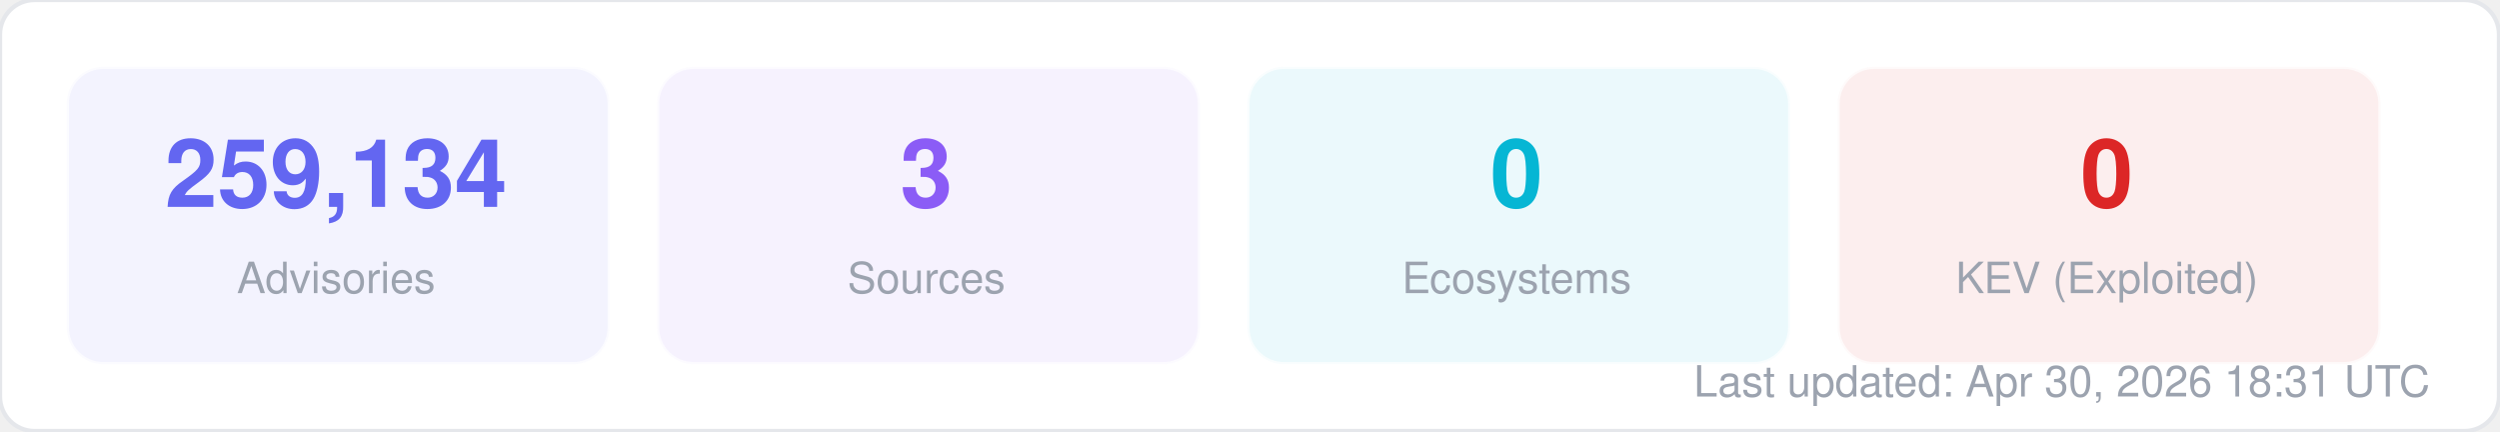
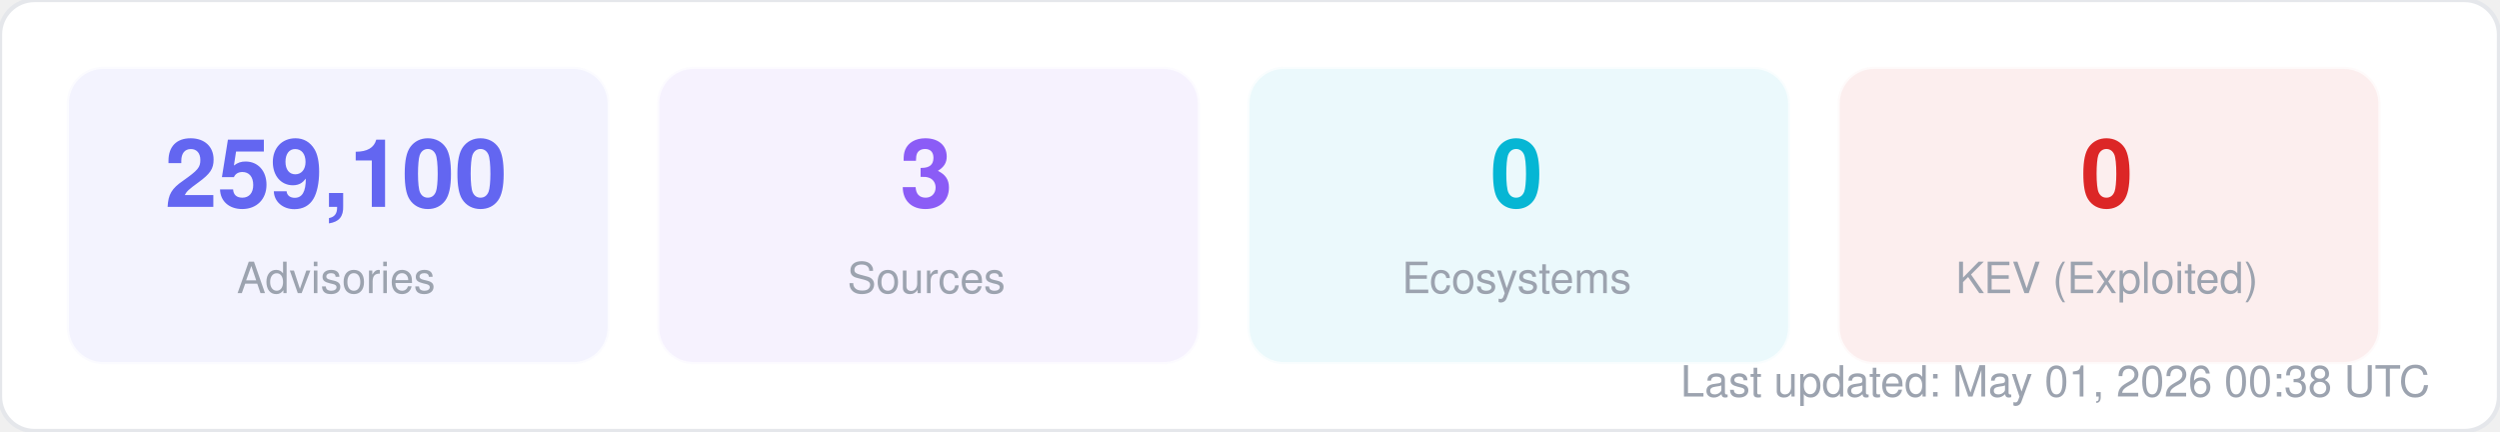
<svg xmlns="http://www.w3.org/2000/svg" width="580" height="100" viewBox="0 0 580 100" fill="none">
  <style>
  text { font-family: -apple-system, BlinkMacSystemFont, "Segoe UI", Helvetica, Arial, sans-serif; }
  .title { font-size: 14px; font-weight: 700; fill: #1f2937; }
  .label { font-size: 11px; fill: #6b7280; }
  .value { font-size: 11px; font-weight: 600; fill: #374151; }
  .big-number { font-size: 28px; font-weight: 800; fill: #111827; }
  .sub { font-size: 10px; fill: #9ca3af; }
</style>
  <rect width="580" height="100" rx="8" fill="#ffffff" stroke="#e5e7eb" stroke-width="1" />
  <rect x="16" y="16" width="125" height="68" rx="8" fill="#6366f1" opacity="0.08" stroke="#6366f1" stroke-width="1" stroke-opacity="0.3" />
-   <text x="78" y="48" text-anchor="middle" class="big-number" style="font-size:22px; fill:#6366f1">259,134</text>
+   <text x="78" y="48" text-anchor="middle" class="big-number" style="font-size:22px; fill:#6366f1">259,100</text>
  <text x="78" y="68" text-anchor="middle" class="sub">Advisories</text>
  <rect x="153" y="16" width="125" height="68" rx="8" fill="#8b5cf6" opacity="0.08" stroke="#8b5cf6" stroke-width="1" stroke-opacity="0.3" />
  <text x="215" y="48" text-anchor="middle" class="big-number" style="font-size:22px; fill:#8b5cf6">3</text>
  <text x="215" y="68" text-anchor="middle" class="sub">Sources</text>
  <rect x="290" y="16" width="125" height="68" rx="8" fill="#06b6d4" opacity="0.08" stroke="#06b6d4" stroke-width="1" stroke-opacity="0.3" />
  <text x="352" y="48" text-anchor="middle" class="big-number" style="font-size:22px; fill:#06b6d4">0</text>
  <text x="352" y="68" text-anchor="middle" class="sub">Ecosystems</text>
  <rect x="427" y="16" width="125" height="68" rx="8" fill="#dc2626" opacity="0.08" stroke="#dc2626" stroke-width="1" stroke-opacity="0.3" />
  <text x="489" y="48" text-anchor="middle" class="big-number" style="font-size:22px; fill:#dc2626">0</text>
  <text x="489" y="68" text-anchor="middle" class="sub">KEV (Exploited)</text>
-   <text x="564" y="92" text-anchor="end" class="sub">Last updated: Apr 30, 2026 18:31 UTC</text>
+   <text x="564" y="92" text-anchor="end" class="sub">Last updated: May 01, 2026 00:38 UTC</text>
</svg>
